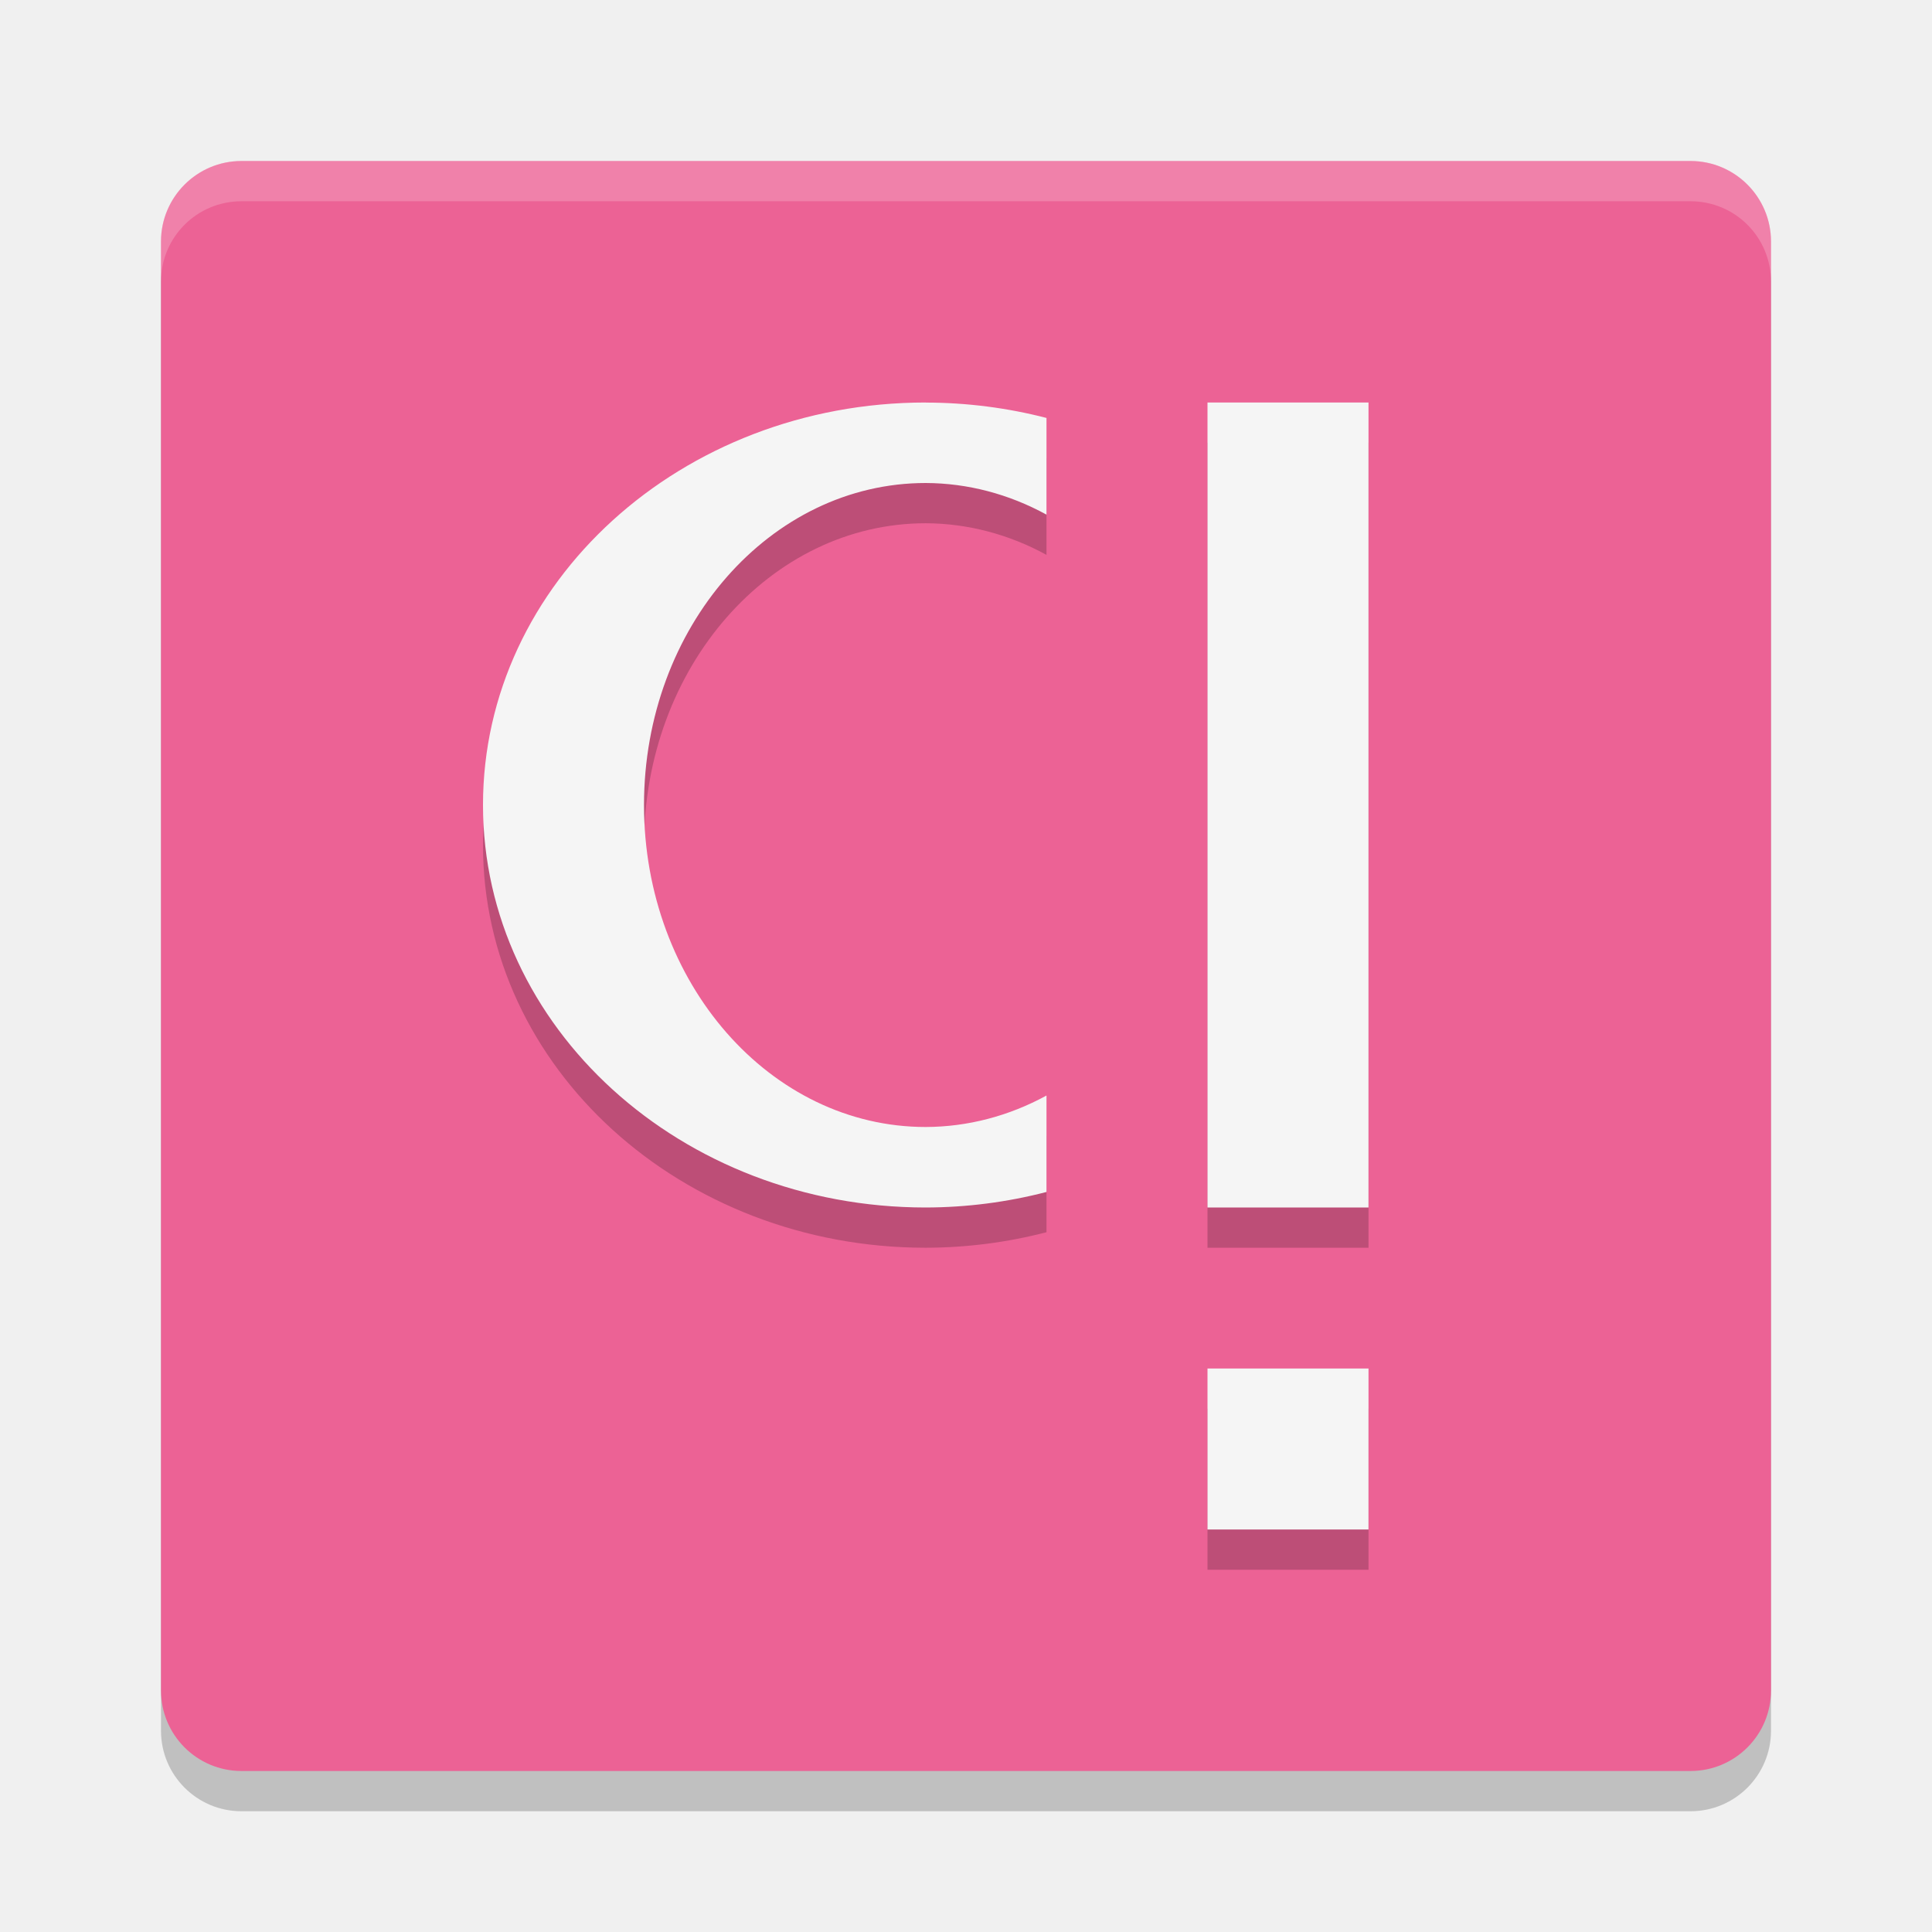
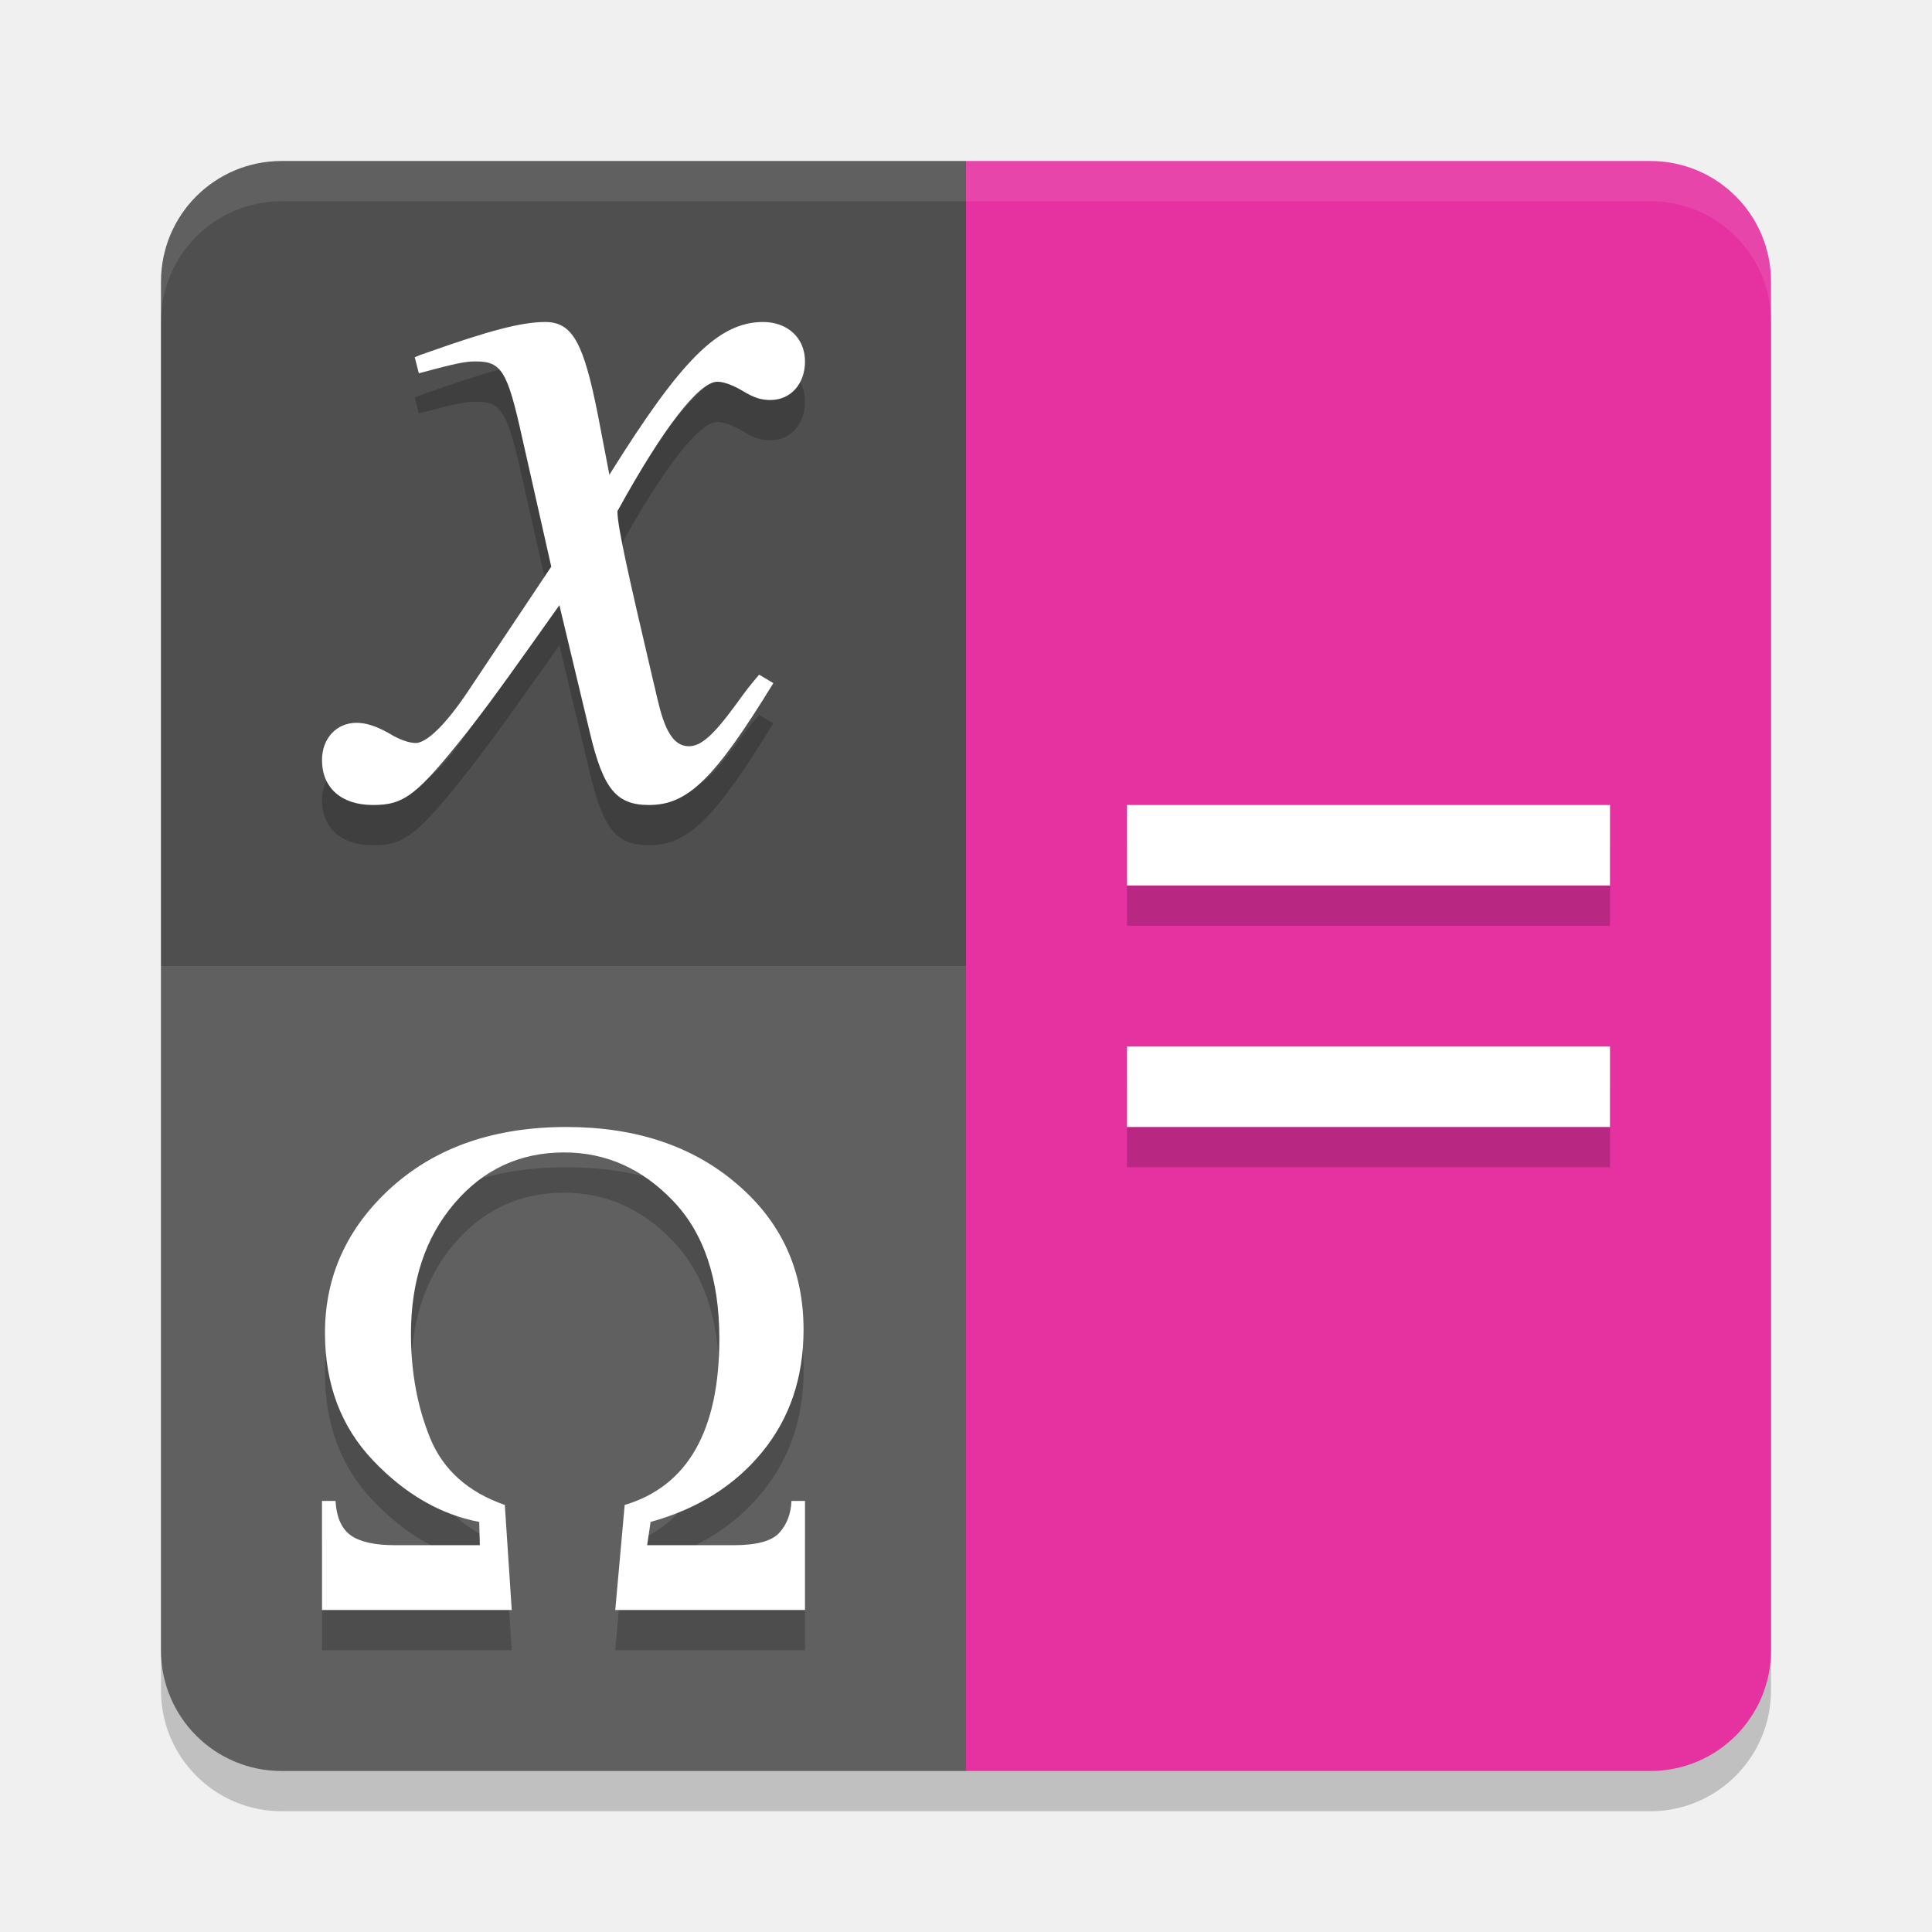
<svg xmlns="http://www.w3.org/2000/svg" width="24" height="24" version="1">
-   <rect style="opacity:.2" width="20" height="20" x="2" y="2.5" rx="1" ry="1" />
-   <rect style="fill:#ec6295" width="20" height="20" x="2" y="2" rx="1" ry="1" />
-   <path style="opacity:.2;fill:#ffffff" d="m3 2c-0.554 0-1 0.446-1 1v0.5c0-0.554 0.446-1 1-1h18c0.554 0 1 0.446 1 1v-0.5c0-0.554-0.446-1-1-1z" />
-   <path style="opacity:.2" d="m15 5.5v10h2v-10zm0 12v2h2v-2z" />
-   <path style="fill:#f5f5f5" d="m15 5v10h2v-10zm0 12v2h2v-2z" />
-   <path style="opacity:.2" d="m11.5 5.5a5.5 5 0 0 0 -5.5 5 5.5 5 0 0 0 5.5 5 5.5 5 0 0 0 1.5 -0.193v-1.198a3.5 4 0 0 1 -1.5 0.391 3.5 4 0 0 1 -3.5 -4 3.5 4 0 0 1 3.5 -4 3.5 4 0 0 1 1.5 0.393v-1.201a5.5 5 0 0 0 -1.5 -0.191z" />
-   <path style="fill:#f5f5f5" d="m11.5 5a5.5 5 0 0 0 -5.5 5 5.5 5 0 0 0 5.5 5 5.5 5 0 0 0 1.5 -0.193v-1.198a3.5 4 0 0 1 -1.5 0.391 3.5 4 0 0 1 -3.5 -4 3.5 4 0 0 1 3.5 -4 3.5 4 0 0 1 1.5 0.393v-1.201a5.5 5 0 0 0 -1.5 -0.191z" />
+   <rect style="opacity:0.2" width="20" height="20" x="2" y="2.5" rx="1.5" ry="1.5" />
+   <path style="fill:#e631a1" d="M 20.5,2 H 12 v 20 h 8.5 C 21.331,22 22,21.331 22,20.5 V 3.5 C 22,2.669 21.331,2 20.5,2 Z" />
+   <path style="fill:#4f4f4f" d="M 3.5,2 H 12 V 22 H 3.5 C 2.669,22 2,21.331 2,20.5 V 3.5 C 2,2.669 2.669,2 3.5,2 Z" />
+   <path style="opacity:0.1;fill:#ffffff" d="M 12,12 V 22 H 3.5 C 2.669,22 2,21.331 2,20.5 V 12 Z" />
+   <path style="opacity:0.2" d="M 6.773,4.5 C 6.482,4.5 6.076,4.606 5.291,4.885 5.215,4.911 5.216,4.911 5.152,4.938 L 5.203,5.137 C 5.697,5.004 5.786,4.99 5.912,4.99 c 0.316,0 0.391,0.122 0.568,0.918 L 6.848,7.539 5.811,9.092 c -0.266,0.398 -0.507,0.639 -0.646,0.639 -0.076,0 -0.202,-0.04 -0.328,-0.119 C 4.671,9.518 4.544,9.479 4.43,9.479 4.177,9.479 4,9.676 4,9.941 4,10.287 4.24,10.5 4.633,10.5 5.025,10.5 5.178,10.38 5.811,9.584 6.152,9.146 6.43,8.748 6.949,8.018 l 0.381,1.594 C 7.495,10.302 7.657,10.5 8.062,10.5 8.544,10.5 8.873,10.181 9.607,8.986 L 9.43,8.881 C 9.328,9 9.266,9.079 9.152,9.238 8.861,9.637 8.709,9.77 8.557,9.77 8.379,9.77 8.266,9.598 8.178,9.227 8.14,9.081 8.14,9.053 8.127,9.014 7.81,7.66 7.67,7.049 7.67,6.85 8.24,5.814 8.684,5.242 8.912,5.242 c 0.076,0 0.189,0.041 0.303,0.107 C 9.367,5.443 9.456,5.469 9.57,5.469 9.823,5.469 10,5.269 10,4.99 10,4.698 9.784,4.5 9.48,4.5 8.923,4.5 8.456,4.978 7.57,6.398 L 7.43,5.668 C 7.252,4.765 7.115,4.5 6.773,4.5 Z M 14,10.5 v 1 h 6 v -1 z m 0,3 v 1 h 6 v -1 z m -6.963,1 c -0.892,0 -1.616,0.249 -2.172,0.748 -0.552,0.499 -0.828,1.102 -0.828,1.809 0,0.637 0.198,1.166 0.596,1.584 0.398,0.418 0.838,0.673 1.32,0.766 l 0.008,0.289 H 4.91 c -0.252,0 -0.435,-0.04 -0.551,-0.121 C 4.244,19.493 4.18,19.349 4.168,19.145 H 4 V 20.5 H 6.357 L 6.271,19.195 C 5.816,19.037 5.507,18.76 5.346,18.371 5.185,17.979 5.105,17.546 5.105,17.07 c 0,-0.658 0.179,-1.198 0.537,-1.619 0.361,-0.424 0.816,-0.635 1.365,-0.635 0.516,0 0.965,0.198 1.348,0.596 0.385,0.398 0.58,0.97 0.58,1.717 0,1.142 -0.393,1.833 -1.176,2.066 L 7.643,20.5 H 10 V 19.145 H 9.832 c -0.006,0.159 -0.056,0.291 -0.15,0.395 -0.091,0.104 -0.28,0.156 -0.568,0.156 H 8.039 l 0.043,-0.289 c 0.583,-0.162 1.045,-0.452 1.385,-0.867 0.343,-0.418 0.516,-0.924 0.516,-1.521 0,-0.735 -0.275,-1.337 -0.824,-1.807 C 8.609,14.738 7.902,14.5 7.037,14.5 Z" />
+   <path style="fill:#ffffff" d="M 6.773 4 C 6.482 4 6.076 4.106 5.291 4.385 C 5.215 4.411 5.216 4.411 5.152 4.438 L 5.203 4.637 C 5.697 4.504 5.786 4.49 5.912 4.49 C 6.229 4.49 6.303 4.612 6.48 5.408 L 6.848 7.039 L 5.811 8.592 C 5.545 8.99 5.303 9.23 5.164 9.23 C 5.088 9.23 4.963 9.191 4.836 9.111 C 4.671 9.018 4.544 8.979 4.43 8.979 C 4.177 8.979 4 9.176 4 9.441 C 4 9.787 4.24 10 4.633 10 C 5.025 10 5.178 9.88 5.811 9.084 C 6.152 8.646 6.43 8.248 6.949 7.518 L 7.33 9.111 C 7.495 9.802 7.657 10 8.062 10 C 8.544 10 8.873 9.681 9.607 8.486 L 9.43 8.381 C 9.328 8.5 9.266 8.579 9.152 8.738 C 8.861 9.137 8.709 9.27 8.557 9.27 C 8.379 9.27 8.266 9.098 8.178 8.727 C 8.14 8.581 8.14 8.553 8.127 8.514 C 7.81 7.16 7.67 6.549 7.67 6.35 C 8.24 5.314 8.684 4.742 8.912 4.742 C 8.988 4.742 9.101 4.783 9.215 4.85 C 9.367 4.943 9.456 4.969 9.57 4.969 C 9.823 4.969 10 4.769 10 4.49 C 10 4.198 9.784 4 9.48 4 C 8.923 4 8.456 4.478 7.57 5.898 L 7.43 5.168 C 7.252 4.265 7.115 4 6.773 4 z M 14 10 L 14 11 L 20 11 L 20 10 L 14 10 z M 14 13 L 14 14 L 20 14 L 20 13 L 14 13 z M 7.037 14 C 6.145 14 5.421 14.249 4.865 14.748 C 4.313 15.247 4.037 15.85 4.037 16.557 C 4.037 17.194 4.235 17.722 4.633 18.141 C 5.03 18.559 5.471 18.814 5.953 18.906 L 5.961 19.195 L 4.91 19.195 C 4.658 19.195 4.475 19.155 4.359 19.074 C 4.244 18.993 4.18 18.849 4.168 18.645 L 4 18.645 L 4 20 L 6.357 20 L 6.271 18.695 C 5.816 18.537 5.507 18.26 5.346 17.871 C 5.185 17.479 5.105 17.046 5.105 16.57 C 5.105 15.913 5.284 15.372 5.643 14.951 C 6.004 14.527 6.458 14.316 7.008 14.316 C 7.524 14.316 7.973 14.514 8.355 14.912 C 8.741 15.31 8.936 15.882 8.936 16.629 C 8.936 17.771 8.543 18.462 7.76 18.695 L 7.643 20 L 10 20 L 10 18.645 L 9.832 18.645 C 9.826 18.803 9.776 18.935 9.682 19.039 C 9.591 19.143 9.402 19.195 9.113 19.195 L 8.039 19.195 L 8.082 18.906 C 8.665 18.745 9.127 18.454 9.467 18.039 C 9.81 17.621 9.982 17.115 9.982 16.518 C 9.982 15.782 9.708 15.181 9.158 14.711 C 8.609 14.238 7.902 14 7.037 14 z" />
+   <path style="opacity:0.1;fill:#ffffff" d="M 3.5,2 C 2.669,2 2,2.669 2,3.5 V 4 C 2,3.169 2.669,2.5 3.5,2.5 h 17 C 21.331,2.5 22,3.169 22,4 V 3.5 C 22,2.669 21.331,2 20.5,2 Z" />
</svg>
